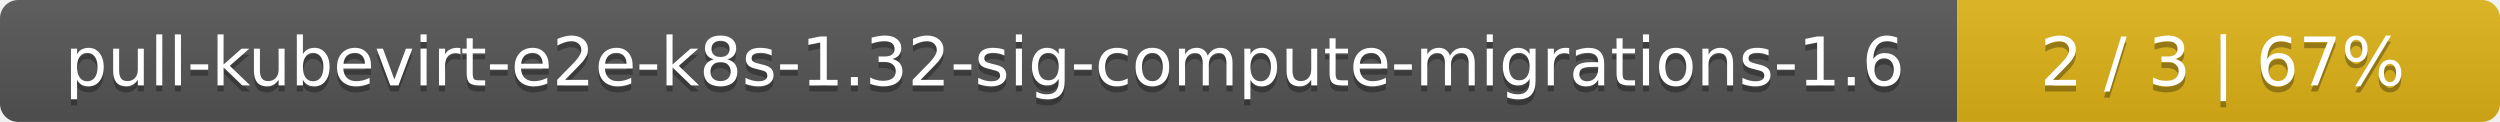
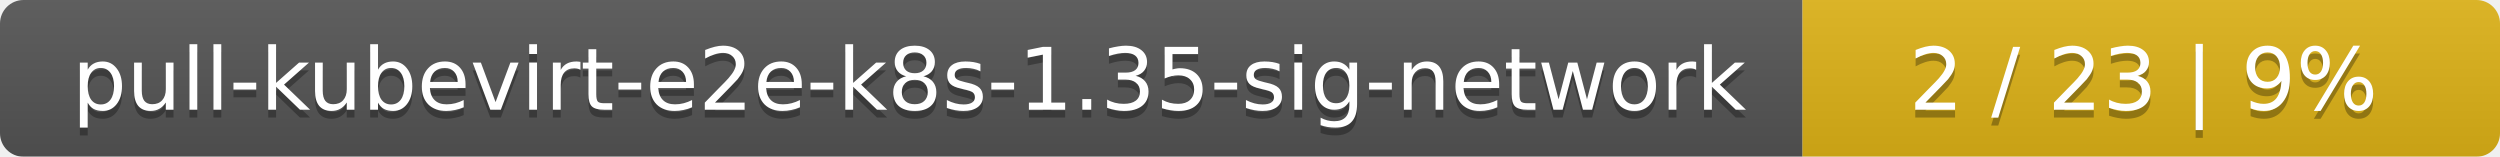
- <svg xmlns="http://www.w3.org/2000/svg" width="410" height="20">
+ <svg xmlns="http://www.w3.org/2000/svg" width="319" height="20">
  <linearGradient id="smooth" x2="0" y2="100%">
    <stop offset="0" stop-color="#bbb" stop-opacity=".1" />
    <stop offset="1" stop-opacity=".1" />
  </linearGradient>
  <mask id="round">
-     <rect width="410" height="20" rx="3" fill="#fff" />
+     <rect width="319" height="20" rx="3" fill="#fff" />
  </mask>
  <g mask="url(#round)">
-     <rect width="321" height="20" fill="#555" />
-     <rect x="321" width="89" height="20" fill="#dfb317" />
-     <rect width="410" height="20" fill="url(#smooth)" />
+     <rect width="230" height="20" fill="#555" />
+     <rect x="230" width="89" height="20" fill="#dfb317" />
+     <rect width="319" height="20" fill="url(#smooth)" />
  </g>
  <g fill="#fff" text-anchor="middle" font-family="DejaVu Sans,Verdana,Geneva,sans-serif" font-size="11">
-     <text x="161.5" y="15" fill="#010101" fill-opacity=".3">pull-kubevirt-e2e-k8s-1.32-sig-compute-migrations-1.6</text>
-     <text x="161.5" y="14">pull-kubevirt-e2e-k8s-1.32-sig-compute-migrations-1.6</text>
-     <text x="364.5" y="15" fill="#010101" fill-opacity=".3">2 / 3    |    67%</text>
-     <text x="364.5" y="14">2 / 3    |    67%</text>
+     <text x="116" y="15" fill="#010101" fill-opacity=".3">pull-kubevirt-e2e-k8s-1.35-sig-network</text>
+     <text x="116" y="14">pull-kubevirt-e2e-k8s-1.35-sig-network</text>
+     <text x="273.5" y="15" fill="#010101" fill-opacity=".3">2 / 23    |    9%</text>
+     <text x="273.5" y="14">2 / 23    |    9%</text>
  </g>
</svg>
